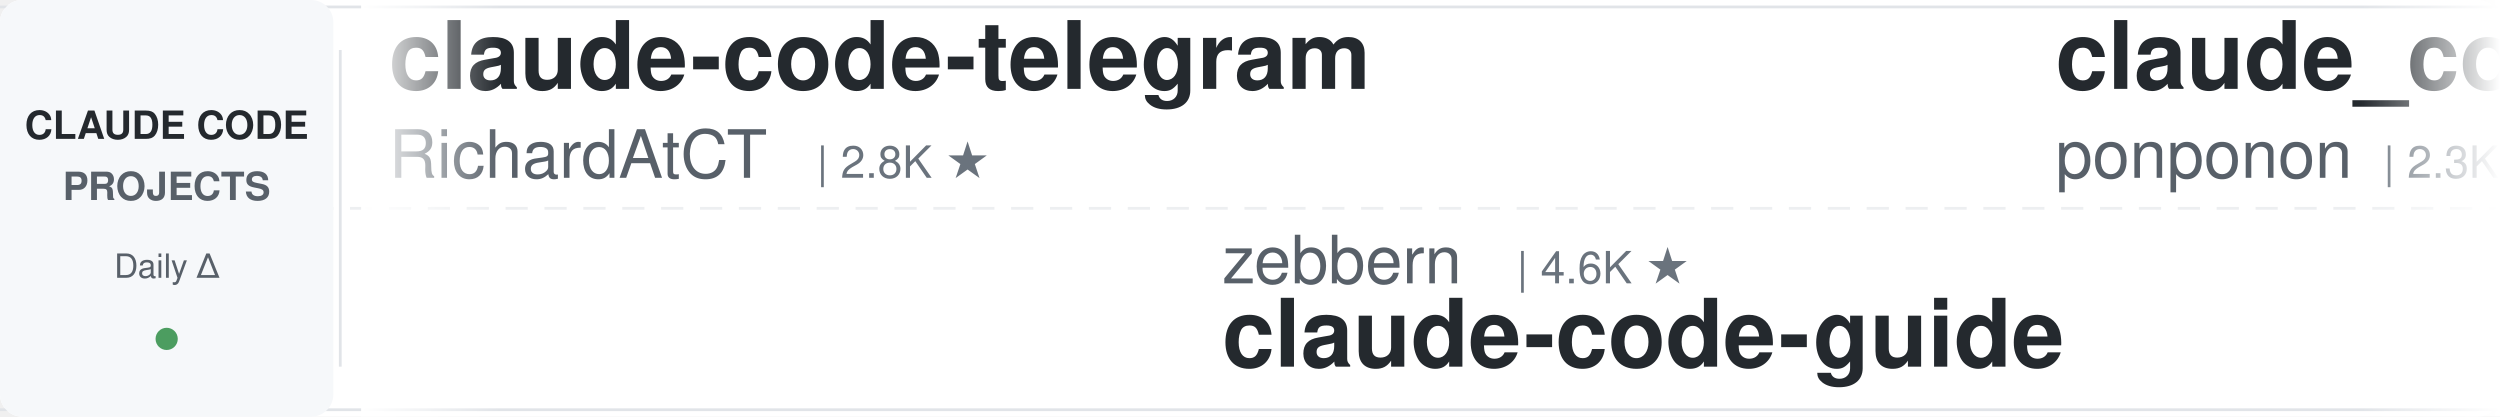
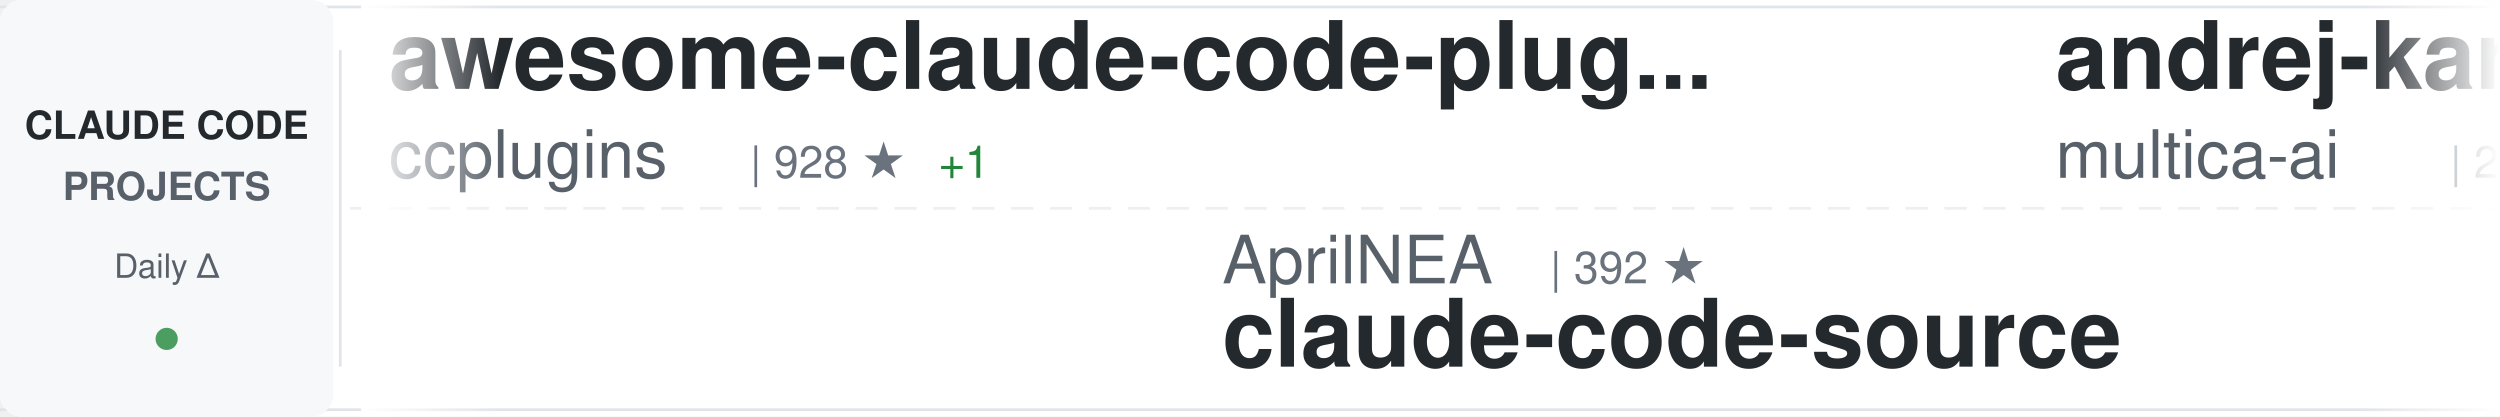
<svg xmlns="http://www.w3.org/2000/svg" width="900" height="150">
  <defs>
    <linearGradient id="awesomeLeftFade" x1="0%" y1="0%" x2="100%" y2="0%">
      <stop offset="0%" style="stop-color:#ffffff;stop-opacity:1" />
      <stop offset="100%" style="stop-color:#ffffff;stop-opacity:0" />
    </linearGradient>
    <linearGradient id="awesomeRightFade" x1="0%" y1="0%" x2="100%" y2="0%">
      <stop offset="0%" style="stop-color:#ffffff;stop-opacity:0" />
      <stop offset="100%" style="stop-color:#ffffff;stop-opacity:1" />
    </linearGradient>
  </defs>
  <rect width="900" height="150" fill="#ffffff" rx="8" />
  <rect x="0" y="2" width="900" height="1" fill="#e1e4e8" />
  <rect x="0" y="147" width="900" height="1" fill="#e1e4e8" />
  <line x1="0" y1="75" x2="900" y2="75" stroke="#e1e4e8" stroke-width="1" stroke-dasharray="8 6" opacity="0.6" />
  <rect x="0" y="0" width="120" height="150" fill="#f6f8fa" rx="8" />
  <text x="60" y="50" font-family="-apple-system, BlinkMacSystemFont, 'Segoe UI', Helvetica, Arial, sans-serif" font-size="14" font-weight="600" fill="#24292e" text-anchor="middle">CLAUDE CODE</text>
  <text x="60" y="72" font-family="-apple-system, BlinkMacSystemFont, 'Segoe UI', Helvetica, Arial, sans-serif" font-size="14" font-weight="600" fill="#586069" text-anchor="middle">PROJECTS</text>
  <text x="60" y="100" font-family="-apple-system, BlinkMacSystemFont, 'Segoe UI', Helvetica, Arial, sans-serif" font-size="12" font-weight="500" fill="#586069" text-anchor="middle">Daily Δ</text>
  <circle cx="60" cy="122" r="4" fill="#22863a" opacity="0.8" />
  <rect x="122" y="18" width="1" height="114" fill="#e1e4e8" />
  <clipPath id="awesomeTickerClip">
    <rect x="130" y="0" width="770" height="150" />
  </clipPath>
  <g clip-path="url(#awesomeTickerClip)">
    <g id="awesomeTickerItems">
      <animateTransform attributeName="transform" attributeType="XML" type="translate" from="0 0" to="-3000 0" dur="54s" repeatCount="indefinite" />
      <g transform="translate(0, 0)">
-         <text x="140" y="32" font-family="-apple-system, BlinkMacSystemFont, 'Segoe UI', Helvetica, Arial, sans-serif" font-size="34" font-weight="600" fill="#24292e">claude-code-telegram</text>
-         <text x="140" y="64" font-family="-apple-system, BlinkMacSystemFont, 'Segoe UI', Helvetica, Arial, sans-serif" font-size="24" font-weight="400" fill="#586069">RichardAtCT</text>
-         <text x="294" y="64" font-family="-apple-system, BlinkMacSystemFont, 'Segoe UI', Helvetica, Arial, sans-serif" font-size="16" font-weight="500" fill="#6a737d">| 2.8K ★</text>
+         <text x="140" y="32" font-family="-apple-system, BlinkMacSystemFont, 'Segoe UI', Helvetica, Arial, sans-serif" font-size="34" font-weight="600" fill="#24292e">awesome-claude-code-plug...</text>
+         <text x="140" y="64" font-family="-apple-system, BlinkMacSystemFont, 'Segoe UI', Helvetica, Arial, sans-serif" font-size="24" font-weight="400" fill="#586069">ccplugins</text>
+         <text x="270" y="64" font-family="-apple-system, BlinkMacSystemFont, 'Segoe UI', Helvetica, Arial, sans-serif" font-size="16" font-weight="500" fill="#6a737d">| 928 ★</text>
+         <text x="338" y="64" font-family="-apple-system, BlinkMacSystemFont, 'Segoe UI', Helvetica, Arial, sans-serif" font-size="16" font-weight="500" fill="#22863a"> +1</text>
      </g>
      <g transform="translate(300, 0)">
-         <text x="140" y="102" font-family="-apple-system, BlinkMacSystemFont, 'Segoe UI', Helvetica, Arial, sans-serif" font-size="24" font-weight="400" fill="#586069">zebbern</text>
-         <text x="246" y="102" font-family="-apple-system, BlinkMacSystemFont, 'Segoe UI', Helvetica, Arial, sans-serif" font-size="16" font-weight="500" fill="#6a737d">| 4.6K ★</text>
+         <text x="140" y="102" font-family="-apple-system, BlinkMacSystemFont, 'Segoe UI', Helvetica, Arial, sans-serif" font-size="24" font-weight="400" fill="#586069">AprilNEA</text>
+         <text x="258" y="102" font-family="-apple-system, BlinkMacSystemFont, 'Segoe UI', Helvetica, Arial, sans-serif" font-size="16" font-weight="500" fill="#6a737d">| 392 ★</text>
+         <text x="140" y="132" font-family="-apple-system, BlinkMacSystemFont, 'Segoe UI', Helvetica, Arial, sans-serif" font-size="34" font-weight="600" fill="#24292e">claude-code-source</text>
+       </g>
+       <g transform="translate(600, 0)">
+         <text x="140" y="32" font-family="-apple-system, BlinkMacSystemFont, 'Segoe UI', Helvetica, Arial, sans-serif" font-size="34" font-weight="600" fill="#24292e">andrej-karpathy-skills</text>
+         <text x="140" y="64" font-family="-apple-system, BlinkMacSystemFont, 'Segoe UI', Helvetica, Arial, sans-serif" font-size="24" font-weight="400" fill="#586069">multica-ai</text>
+         <text x="282" y="64" font-family="-apple-system, BlinkMacSystemFont, 'Segoe UI', Helvetica, Arial, sans-serif" font-size="16" font-weight="500" fill="#6a737d">| 209.3K ★</text>
+         <text x="377" y="64" font-family="-apple-system, BlinkMacSystemFont, 'Segoe UI', Helvetica, Arial, sans-serif" font-size="16" font-weight="500" fill="#22863a"> +72</text>
+       </g>
+       <g transform="translate(900, 0)">
+         <text x="140" y="102" font-family="-apple-system, BlinkMacSystemFont, 'Segoe UI', Helvetica, Arial, sans-serif" font-size="24" font-weight="400" fill="#586069">Cranot</text>
+         <text x="234" y="102" font-family="-apple-system, BlinkMacSystemFont, 'Segoe UI', Helvetica, Arial, sans-serif" font-size="16" font-weight="500" fill="#6a737d">| 2.9K ★</text>
        <text x="140" y="132" font-family="-apple-system, BlinkMacSystemFont, 'Segoe UI', Helvetica, Arial, sans-serif" font-size="34" font-weight="600" fill="#24292e">claude-code-guide</text>
      </g>
-       <g transform="translate(600, 0)">
-         <text x="140" y="32" font-family="-apple-system, BlinkMacSystemFont, 'Segoe UI', Helvetica, Arial, sans-serif" font-size="34" font-weight="600" fill="#24292e">claude_code_src</text>
-         <text x="140" y="64" font-family="-apple-system, BlinkMacSystemFont, 'Segoe UI', Helvetica, Arial, sans-serif" font-size="24" font-weight="400" fill="#586069">ponponon</text>
-         <text x="258" y="64" font-family="-apple-system, BlinkMacSystemFont, 'Segoe UI', Helvetica, Arial, sans-serif" font-size="16" font-weight="500" fill="#6a737d">| 2.3K ★</text>
-       </g>
-       <g transform="translate(900, 0)">
-         <text x="140" y="102" font-family="-apple-system, BlinkMacSystemFont, 'Segoe UI', Helvetica, Arial, sans-serif" font-size="24" font-weight="400" fill="#586069">disler</text>
-         <text x="234" y="102" font-family="-apple-system, BlinkMacSystemFont, 'Segoe UI', Helvetica, Arial, sans-serif" font-size="16" font-weight="500" fill="#6a737d">| 3.9K ★</text>
-         <text x="140" y="132" font-family="-apple-system, BlinkMacSystemFont, 'Segoe UI', Helvetica, Arial, sans-serif" font-size="34" font-weight="600" fill="#24292e">claude-code-hooks-master...</text>
-       </g>
      <g transform="translate(1200, 0)">
-         <text x="140" y="32" font-family="-apple-system, BlinkMacSystemFont, 'Segoe UI', Helvetica, Arial, sans-serif" font-size="34" font-weight="600" fill="#24292e">claude-code</text>
-         <text x="140" y="64" font-family="-apple-system, BlinkMacSystemFont, 'Segoe UI', Helvetica, Arial, sans-serif" font-size="24" font-weight="400" fill="#586069">Tinkeringg-Lab</text>
-         <text x="330" y="64" font-family="-apple-system, BlinkMacSystemFont, 'Segoe UI', Helvetica, Arial, sans-serif" font-size="16" font-weight="500" fill="#6a737d">| 212 ★</text>
+         <text x="140" y="32" font-family="-apple-system, BlinkMacSystemFont, 'Segoe UI', Helvetica, Arial, sans-serif" font-size="34" font-weight="600" fill="#24292e">claude-code-engineering</text>
+         <text x="140" y="64" font-family="-apple-system, BlinkMacSystemFont, 'Segoe UI', Helvetica, Arial, sans-serif" font-size="24" font-weight="400" fill="#586069">huangjia2019</text>
+         <text x="306" y="64" font-family="-apple-system, BlinkMacSystemFont, 'Segoe UI', Helvetica, Arial, sans-serif" font-size="16" font-weight="500" fill="#6a737d">| 1.1K ★</text>
      </g>
      <g transform="translate(1500, 0)">
-         <text x="140" y="102" font-family="-apple-system, BlinkMacSystemFont, 'Segoe UI', Helvetica, Arial, sans-serif" font-size="24" font-weight="400" fill="#586069">OneRedOak</text>
-         <text x="270" y="102" font-family="-apple-system, BlinkMacSystemFont, 'Segoe UI', Helvetica, Arial, sans-serif" font-size="16" font-weight="500" fill="#6a737d">| 3.9K ★</text>
-         <text x="347" y="102" font-family="-apple-system, BlinkMacSystemFont, 'Segoe UI', Helvetica, Arial, sans-serif" font-size="16" font-weight="500" fill="#22863a"> +1</text>
-         <text x="140" y="132" font-family="-apple-system, BlinkMacSystemFont, 'Segoe UI', Helvetica, Arial, sans-serif" font-size="34" font-weight="600" fill="#24292e">claude-code-workflows</text>
+         <text x="140" y="102" font-family="-apple-system, BlinkMacSystemFont, 'Segoe UI', Helvetica, Arial, sans-serif" font-size="24" font-weight="400" fill="#586069">shanraisshan</text>
+         <text x="306" y="102" font-family="-apple-system, BlinkMacSystemFont, 'Segoe UI', Helvetica, Arial, sans-serif" font-size="16" font-weight="500" fill="#6a737d">| 65.5K ★</text>
+         <text x="392" y="102" font-family="-apple-system, BlinkMacSystemFont, 'Segoe UI', Helvetica, Arial, sans-serif" font-size="16" font-weight="500" fill="#22863a"> +26</text>
+         <text x="140" y="132" font-family="-apple-system, BlinkMacSystemFont, 'Segoe UI', Helvetica, Arial, sans-serif" font-size="34" font-weight="600" fill="#24292e">claude-code-best-practic...</text>
      </g>
      <g transform="translate(1800, 0)">
-         <text x="140" y="32" font-family="-apple-system, BlinkMacSystemFont, 'Segoe UI', Helvetica, Arial, sans-serif" font-size="34" font-weight="600" fill="#24292e">claude-code-from-source</text>
-         <text x="140" y="64" font-family="-apple-system, BlinkMacSystemFont, 'Segoe UI', Helvetica, Arial, sans-serif" font-size="24" font-weight="400" fill="#586069">alejandrobalderas</text>
-         <text x="366" y="64" font-family="-apple-system, BlinkMacSystemFont, 'Segoe UI', Helvetica, Arial, sans-serif" font-size="16" font-weight="500" fill="#6a737d">| 2.8K ★</text>
-         <text x="443" y="64" font-family="-apple-system, BlinkMacSystemFont, 'Segoe UI', Helvetica, Arial, sans-serif" font-size="16" font-weight="500" fill="#22863a"> +1</text>
+         <text x="140" y="32" font-family="-apple-system, BlinkMacSystemFont, 'Segoe UI', Helvetica, Arial, sans-serif" font-size="34" font-weight="600" fill="#24292e">ECC</text>
+         <text x="140" y="64" font-family="-apple-system, BlinkMacSystemFont, 'Segoe UI', Helvetica, Arial, sans-serif" font-size="24" font-weight="400" fill="#586069">affaan-m</text>
+         <text x="258" y="64" font-family="-apple-system, BlinkMacSystemFont, 'Segoe UI', Helvetica, Arial, sans-serif" font-size="16" font-weight="500" fill="#6a737d">| 245.6K ★</text>
+         <text x="353" y="64" font-family="-apple-system, BlinkMacSystemFont, 'Segoe UI', Helvetica, Arial, sans-serif" font-size="16" font-weight="500" fill="#22863a"> +111</text>
      </g>
      <g transform="translate(2100, 0)">
-         <text x="140" y="102" font-family="-apple-system, BlinkMacSystemFont, 'Segoe UI', Helvetica, Arial, sans-serif" font-size="24" font-weight="400" fill="#586069">pedrohcgs</text>
-         <text x="270" y="102" font-family="-apple-system, BlinkMacSystemFont, 'Segoe UI', Helvetica, Arial, sans-serif" font-size="16" font-weight="500" fill="#6a737d">| 1.5K ★</text>
-         <text x="347" y="102" font-family="-apple-system, BlinkMacSystemFont, 'Segoe UI', Helvetica, Arial, sans-serif" font-size="16" font-weight="500" fill="#22863a"> +1</text>
-         <text x="140" y="132" font-family="-apple-system, BlinkMacSystemFont, 'Segoe UI', Helvetica, Arial, sans-serif" font-size="34" font-weight="600" fill="#24292e">claude-code-my-workflow</text>
+         <text x="140" y="102" font-family="-apple-system, BlinkMacSystemFont, 'Segoe UI', Helvetica, Arial, sans-serif" font-size="24" font-weight="400" fill="#586069">ding113</text>
+         <text x="246" y="102" font-family="-apple-system, BlinkMacSystemFont, 'Segoe UI', Helvetica, Arial, sans-serif" font-size="16" font-weight="500" fill="#6a737d">| 3.3K ★</text>
+         <text x="140" y="132" font-family="-apple-system, BlinkMacSystemFont, 'Segoe UI', Helvetica, Arial, sans-serif" font-size="34" font-weight="600" fill="#24292e">claude-code-hub</text>
      </g>
      <g transform="translate(2400, 0)">
-         <text x="140" y="32" font-family="-apple-system, BlinkMacSystemFont, 'Segoe UI', Helvetica, Arial, sans-serif" font-size="34" font-weight="600" fill="#24292e">claude-code-prompts</text>
-         <text x="140" y="64" font-family="-apple-system, BlinkMacSystemFont, 'Segoe UI', Helvetica, Arial, sans-serif" font-size="24" font-weight="400" fill="#586069">repowise-dev</text>
-         <text x="306" y="64" font-family="-apple-system, BlinkMacSystemFont, 'Segoe UI', Helvetica, Arial, sans-serif" font-size="16" font-weight="500" fill="#6a737d">| 1.2K ★</text>
-         <text x="383" y="64" font-family="-apple-system, BlinkMacSystemFont, 'Segoe UI', Helvetica, Arial, sans-serif" font-size="16" font-weight="500" fill="#22863a"> +1</text>
+         <text x="140" y="32" font-family="-apple-system, BlinkMacSystemFont, 'Segoe UI', Helvetica, Arial, sans-serif" font-size="34" font-weight="600" fill="#24292e">claude-code</text>
+         <text x="140" y="64" font-family="-apple-system, BlinkMacSystemFont, 'Segoe UI', Helvetica, Arial, sans-serif" font-size="24" font-weight="400" fill="#586069">codeaashu</text>
+         <text x="270" y="64" font-family="-apple-system, BlinkMacSystemFont, 'Segoe UI', Helvetica, Arial, sans-serif" font-size="16" font-weight="500" fill="#6a737d">| 3.3K ★</text>
+         <text x="347" y="64" font-family="-apple-system, BlinkMacSystemFont, 'Segoe UI', Helvetica, Arial, sans-serif" font-size="16" font-weight="500" fill="#22863a"> +1</text>
      </g>
      <g transform="translate(2700, 0)">
-         <text x="140" y="102" font-family="-apple-system, BlinkMacSystemFont, 'Segoe UI', Helvetica, Arial, sans-serif" font-size="24" font-weight="400" fill="#586069">Donchitos</text>
-         <text x="270" y="102" font-family="-apple-system, BlinkMacSystemFont, 'Segoe UI', Helvetica, Arial, sans-serif" font-size="16" font-weight="500" fill="#6a737d">| 24.7K ★</text>
-         <text x="356" y="102" font-family="-apple-system, BlinkMacSystemFont, 'Segoe UI', Helvetica, Arial, sans-serif" font-size="16" font-weight="500" fill="#22863a"> +11</text>
-         <text x="140" y="132" font-family="-apple-system, BlinkMacSystemFont, 'Segoe UI', Helvetica, Arial, sans-serif" font-size="34" font-weight="600" fill="#24292e">Claude-Code-Game-Studios</text>
+         <text x="140" y="102" font-family="-apple-system, BlinkMacSystemFont, 'Segoe UI', Helvetica, Arial, sans-serif" font-size="24" font-weight="400" fill="#586069">lorryjovens-hub</text>
+         <text x="342" y="102" font-family="-apple-system, BlinkMacSystemFont, 'Segoe UI', Helvetica, Arial, sans-serif" font-size="16" font-weight="500" fill="#6a737d">| 1.7K ★</text>
+         <text x="140" y="132" font-family="-apple-system, BlinkMacSystemFont, 'Segoe UI', Helvetica, Arial, sans-serif" font-size="34" font-weight="600" fill="#24292e">claude-code-rust</text>
      </g>
      <g transform="translate(3000, 0)">
-         <text x="140" y="32" font-family="-apple-system, BlinkMacSystemFont, 'Segoe UI', Helvetica, Arial, sans-serif" font-size="34" font-weight="600" fill="#24292e">claude-code-telegram</text>
-         <text x="140" y="64" font-family="-apple-system, BlinkMacSystemFont, 'Segoe UI', Helvetica, Arial, sans-serif" font-size="24" font-weight="400" fill="#586069">RichardAtCT</text>
-         <text x="294" y="64" font-family="-apple-system, BlinkMacSystemFont, 'Segoe UI', Helvetica, Arial, sans-serif" font-size="16" font-weight="500" fill="#6a737d">| 2.8K ★</text>
+         <text x="140" y="32" font-family="-apple-system, BlinkMacSystemFont, 'Segoe UI', Helvetica, Arial, sans-serif" font-size="34" font-weight="600" fill="#24292e">awesome-claude-code-plug...</text>
+         <text x="140" y="64" font-family="-apple-system, BlinkMacSystemFont, 'Segoe UI', Helvetica, Arial, sans-serif" font-size="24" font-weight="400" fill="#586069">ccplugins</text>
+         <text x="270" y="64" font-family="-apple-system, BlinkMacSystemFont, 'Segoe UI', Helvetica, Arial, sans-serif" font-size="16" font-weight="500" fill="#6a737d">| 928 ★</text>
+         <text x="338" y="64" font-family="-apple-system, BlinkMacSystemFont, 'Segoe UI', Helvetica, Arial, sans-serif" font-size="16" font-weight="500" fill="#22863a"> +1</text>
      </g>
      <g transform="translate(3300, 0)">
-         <text x="140" y="102" font-family="-apple-system, BlinkMacSystemFont, 'Segoe UI', Helvetica, Arial, sans-serif" font-size="24" font-weight="400" fill="#586069">zebbern</text>
-         <text x="246" y="102" font-family="-apple-system, BlinkMacSystemFont, 'Segoe UI', Helvetica, Arial, sans-serif" font-size="16" font-weight="500" fill="#6a737d">| 4.6K ★</text>
-         <text x="140" y="132" font-family="-apple-system, BlinkMacSystemFont, 'Segoe UI', Helvetica, Arial, sans-serif" font-size="34" font-weight="600" fill="#24292e">claude-code-guide</text>
+         <text x="140" y="102" font-family="-apple-system, BlinkMacSystemFont, 'Segoe UI', Helvetica, Arial, sans-serif" font-size="24" font-weight="400" fill="#586069">AprilNEA</text>
+         <text x="258" y="102" font-family="-apple-system, BlinkMacSystemFont, 'Segoe UI', Helvetica, Arial, sans-serif" font-size="16" font-weight="500" fill="#6a737d">| 392 ★</text>
+         <text x="140" y="132" font-family="-apple-system, BlinkMacSystemFont, 'Segoe UI', Helvetica, Arial, sans-serif" font-size="34" font-weight="600" fill="#24292e">claude-code-source</text>
      </g>
      <g transform="translate(3600, 0)">
-         <text x="140" y="32" font-family="-apple-system, BlinkMacSystemFont, 'Segoe UI', Helvetica, Arial, sans-serif" font-size="34" font-weight="600" fill="#24292e">claude_code_src</text>
-         <text x="140" y="64" font-family="-apple-system, BlinkMacSystemFont, 'Segoe UI', Helvetica, Arial, sans-serif" font-size="24" font-weight="400" fill="#586069">ponponon</text>
-         <text x="258" y="64" font-family="-apple-system, BlinkMacSystemFont, 'Segoe UI', Helvetica, Arial, sans-serif" font-size="16" font-weight="500" fill="#6a737d">| 2.3K ★</text>
+         <text x="140" y="32" font-family="-apple-system, BlinkMacSystemFont, 'Segoe UI', Helvetica, Arial, sans-serif" font-size="34" font-weight="600" fill="#24292e">andrej-karpathy-skills</text>
+         <text x="140" y="64" font-family="-apple-system, BlinkMacSystemFont, 'Segoe UI', Helvetica, Arial, sans-serif" font-size="24" font-weight="400" fill="#586069">multica-ai</text>
+         <text x="282" y="64" font-family="-apple-system, BlinkMacSystemFont, 'Segoe UI', Helvetica, Arial, sans-serif" font-size="16" font-weight="500" fill="#6a737d">| 209.3K ★</text>
+         <text x="377" y="64" font-family="-apple-system, BlinkMacSystemFont, 'Segoe UI', Helvetica, Arial, sans-serif" font-size="16" font-weight="500" fill="#22863a"> +72</text>
      </g>
      <g transform="translate(3900, 0)">
-         <text x="140" y="102" font-family="-apple-system, BlinkMacSystemFont, 'Segoe UI', Helvetica, Arial, sans-serif" font-size="24" font-weight="400" fill="#586069">disler</text>
-         <text x="234" y="102" font-family="-apple-system, BlinkMacSystemFont, 'Segoe UI', Helvetica, Arial, sans-serif" font-size="16" font-weight="500" fill="#6a737d">| 3.9K ★</text>
-         <text x="140" y="132" font-family="-apple-system, BlinkMacSystemFont, 'Segoe UI', Helvetica, Arial, sans-serif" font-size="34" font-weight="600" fill="#24292e">claude-code-hooks-master...</text>
+         <text x="140" y="102" font-family="-apple-system, BlinkMacSystemFont, 'Segoe UI', Helvetica, Arial, sans-serif" font-size="24" font-weight="400" fill="#586069">Cranot</text>
+         <text x="234" y="102" font-family="-apple-system, BlinkMacSystemFont, 'Segoe UI', Helvetica, Arial, sans-serif" font-size="16" font-weight="500" fill="#6a737d">| 2.9K ★</text>
+         <text x="140" y="132" font-family="-apple-system, BlinkMacSystemFont, 'Segoe UI', Helvetica, Arial, sans-serif" font-size="34" font-weight="600" fill="#24292e">claude-code-guide</text>
      </g>
    </g>
  </g>
  <rect x="130" y="0" width="50" height="150" fill="url(#awesomeLeftFade)" />
  <rect x="850" y="0" width="50" height="150" fill="url(#awesomeRightFade)" />
</svg>
